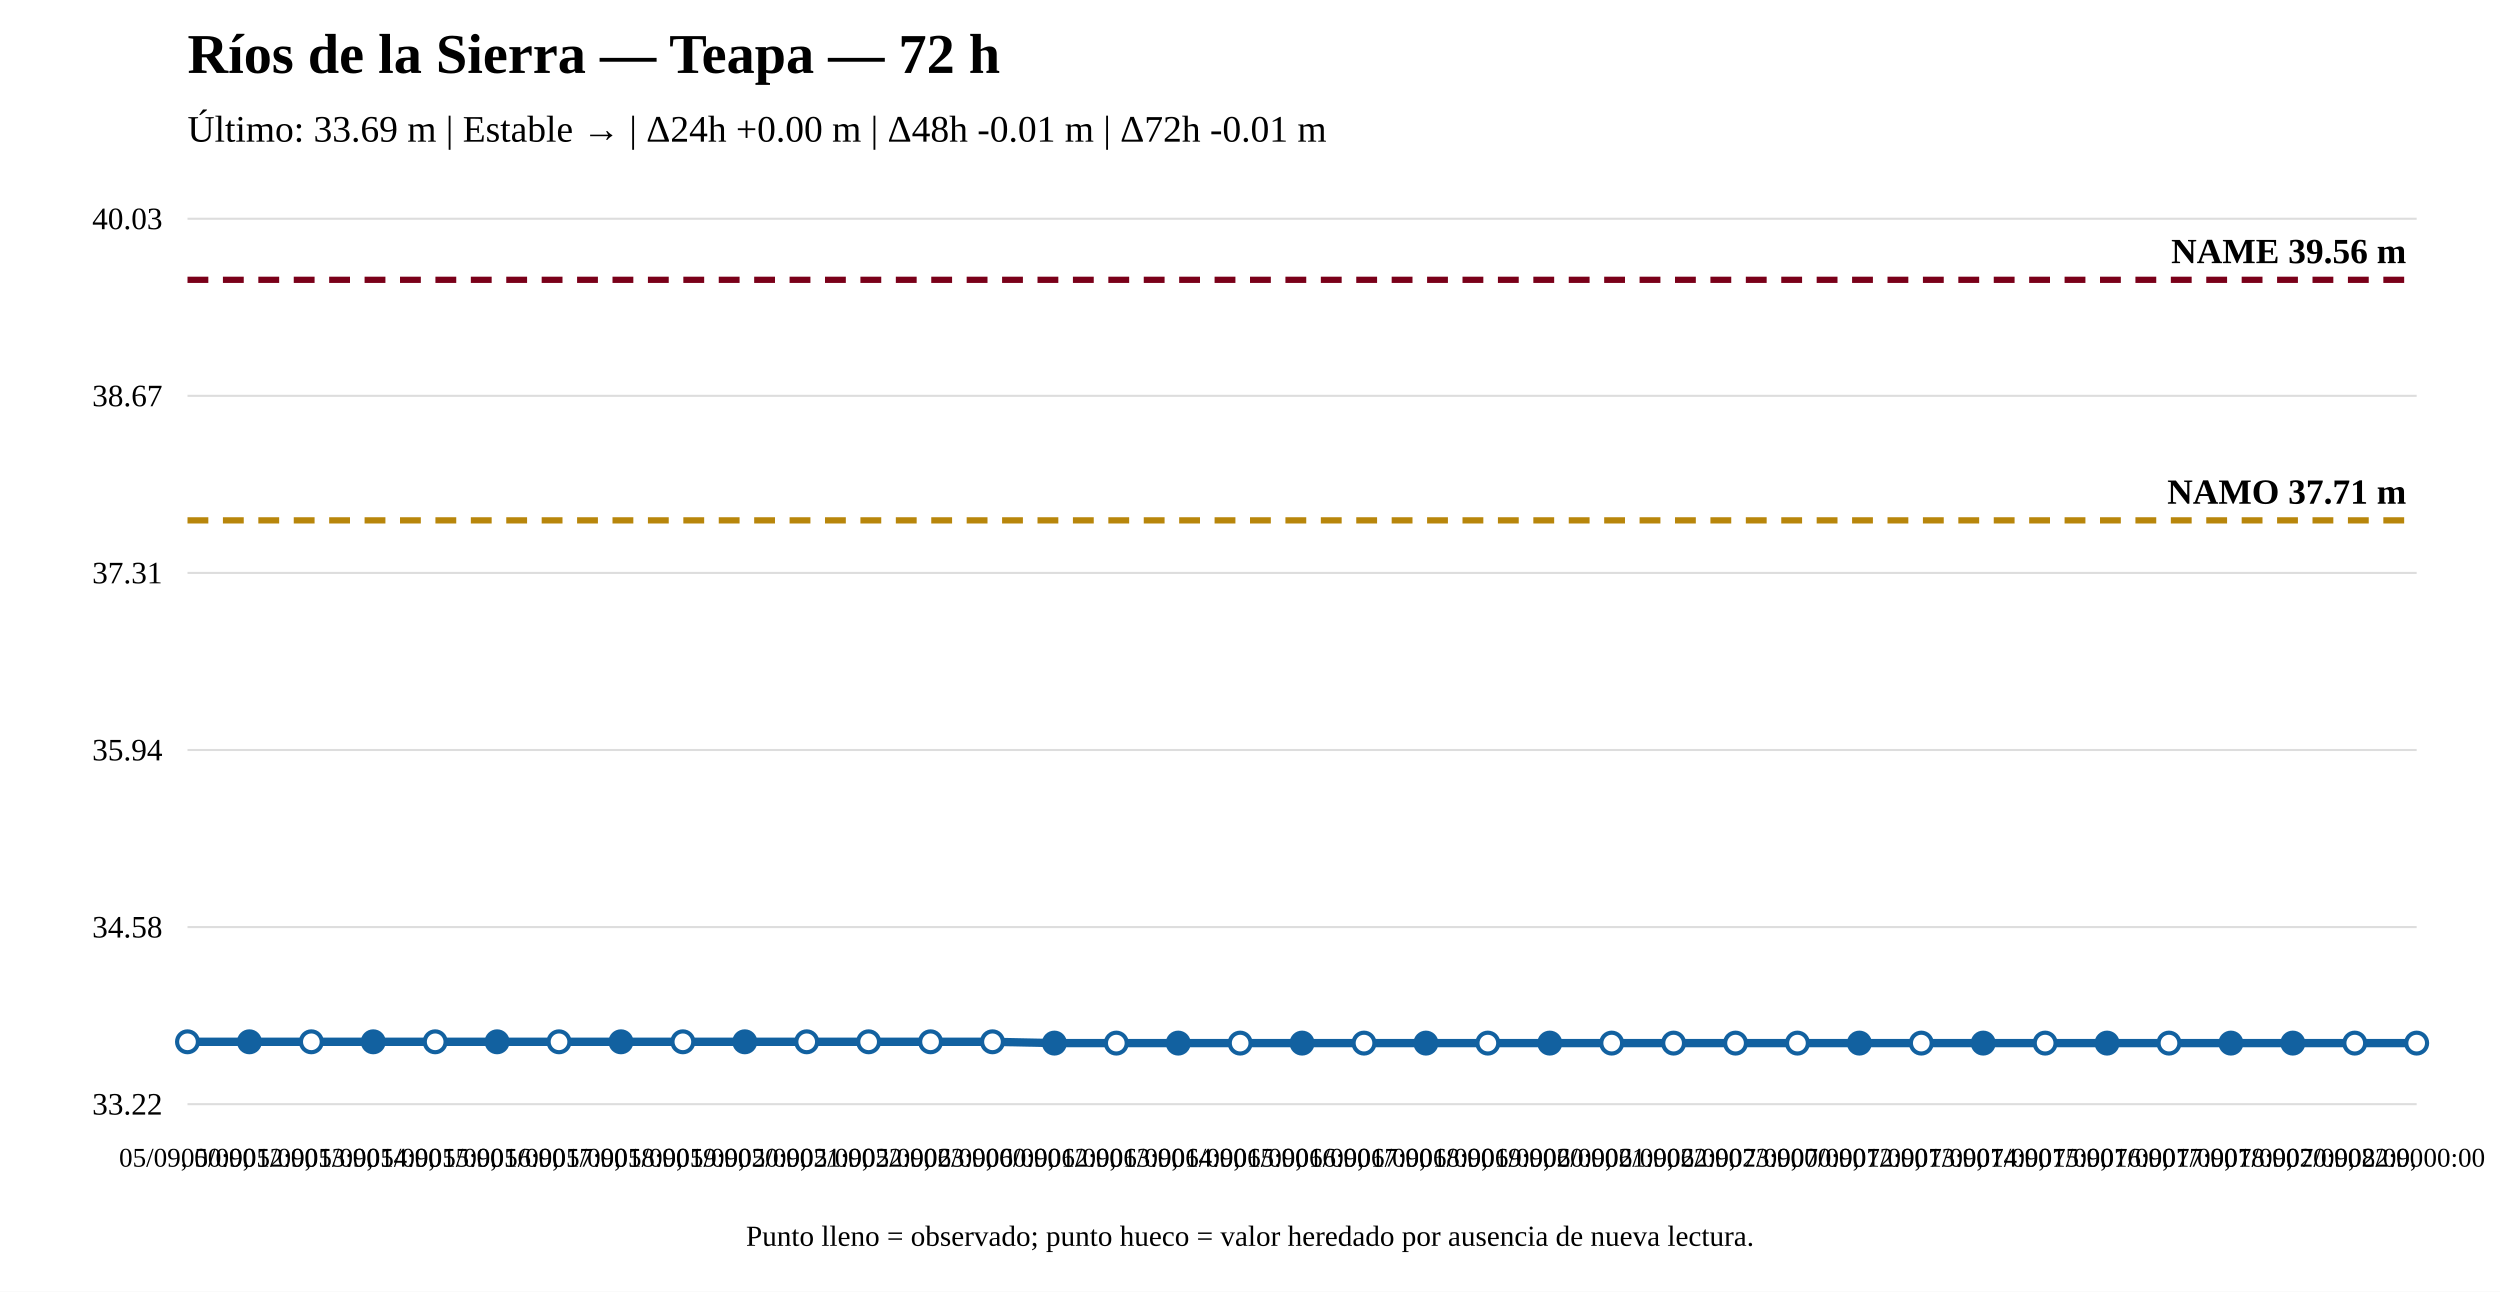
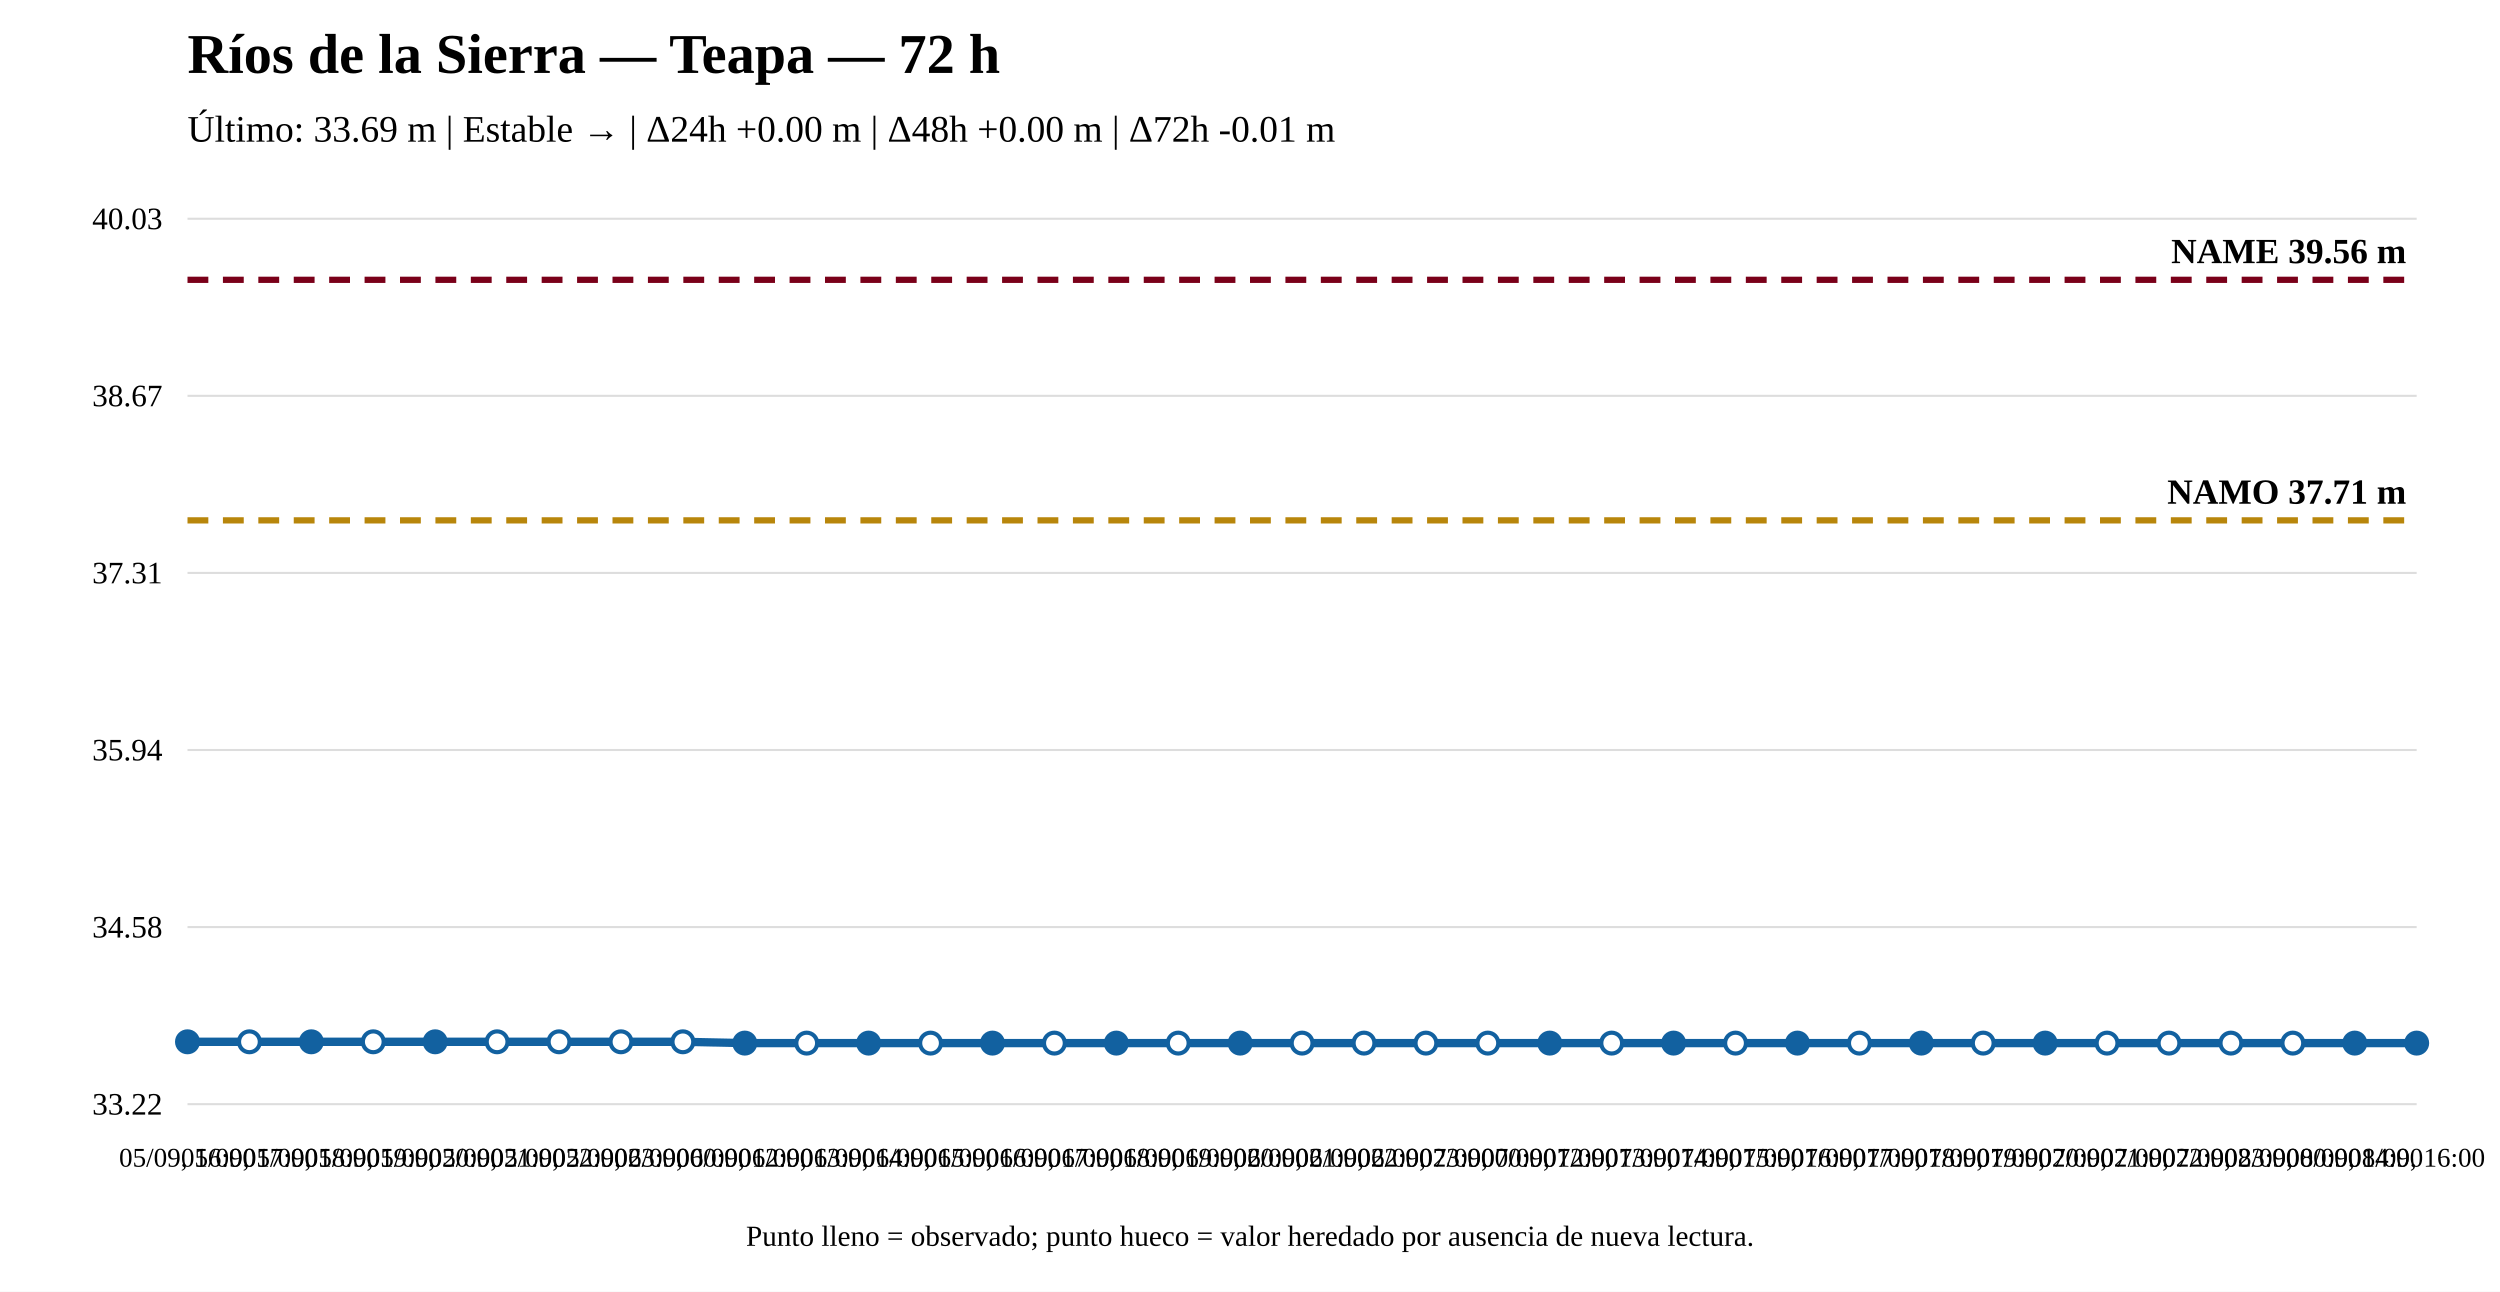
<svg xmlns="http://www.w3.org/2000/svg" width="1200" height="620" viewBox="0 0 1200 620">
  <rect width="100%" height="100%" fill="white" />
  <text x="90" y="35" font-size="27" font-weight="bold">Ríos de la Sierra — Teapa — 72 h</text>
-   <text x="90" y="68" font-size="18">Último: 33.69 m | Estable → | Δ24h +0.00 m | Δ48h -0.01 m | Δ72h -0.01 m</text>
+   <text x="90" y="68" font-size="18">Último: 33.69 m | Estable → | Δ24h +0.00 m | Δ48h +0.00 m | Δ72h -0.01 m</text>
  <line x1="90" y1="530" x2="1160" y2="530" stroke="#ddd" />
  <line x1="90" y1="445" x2="1160" y2="445" stroke="#ddd" />
  <line x1="90" y1="360" x2="1160" y2="360" stroke="#ddd" />
  <line x1="90" y1="275" x2="1160" y2="275" stroke="#ddd" />
  <line x1="90" y1="190" x2="1160" y2="190" stroke="#ddd" />
  <line x1="90" y1="105" x2="1160" y2="105" stroke="#ddd" />
  <text x="78" y="535" text-anchor="end" font-size="15">33.22</text>
  <text x="78" y="450" text-anchor="end" font-size="15">34.58</text>
  <text x="78" y="365" text-anchor="end" font-size="15">35.94</text>
  <text x="78" y="280" text-anchor="end" font-size="15">37.31</text>
  <text x="78" y="195" text-anchor="end" font-size="15">38.67</text>
  <text x="78" y="110" text-anchor="end" font-size="15">40.03</text>
  <line x1="90" y1="249.779" x2="1160" y2="249.779" stroke="#b8860b" stroke-width="3" stroke-dasharray="10 7" />
  <text x="1155" y="241.779" text-anchor="end" font-size="17" font-weight="bold">NAMO 37.71 m</text>
  <line x1="90" y1="134.31" x2="1160" y2="134.31" stroke="#7a0019" stroke-width="3" stroke-dasharray="10 7" />
  <text x="1155" y="126.31" text-anchor="end" font-size="17" font-weight="bold">NAME 39.56 m</text>
-   <polyline fill="none" stroke="#1261a0" stroke-width="4" points="90,500.065 119.722,500.065 149.444,500.065 179.167,500.065 208.889,500.065 238.611,500.065 268.333,500.065 298.056,500.065 327.778,500.065 357.5,500.065 387.222,500.065 416.944,500.065 446.667,500.065 476.389,500.065 506.111,500.69 535.833,500.69 565.556,500.69 595.278,500.69 625,500.69 654.722,500.69 684.444,500.69 714.167,500.69 743.889,500.69 773.611,500.69 803.333,500.69 833.056,500.69 862.778,500.69 892.5,500.69 922.222,500.69 951.944,500.69 981.667,500.69 1011.389,500.69 1041.111,500.69 1070.833,500.69 1100.556,500.69 1130.278,500.69 1160,500.69" />
-   <circle cx="90" cy="500.065" r="5" fill="white" stroke="#1261a0" stroke-width="2" />
-   <circle cx="119.722" cy="500.065" r="5" fill="#1261a0" stroke="#1261a0" stroke-width="2" />
-   <circle cx="149.444" cy="500.065" r="5" fill="white" stroke="#1261a0" stroke-width="2" />
-   <circle cx="179.167" cy="500.065" r="5" fill="#1261a0" stroke="#1261a0" stroke-width="2" />
-   <circle cx="208.889" cy="500.065" r="5" fill="white" stroke="#1261a0" stroke-width="2" />
-   <circle cx="238.611" cy="500.065" r="5" fill="#1261a0" stroke="#1261a0" stroke-width="2" />
+   <polyline fill="none" stroke="#1261a0" stroke-width="4" points="90,500.065 119.722,500.065 149.444,500.065 179.167,500.065 208.889,500.065 238.611,500.065 268.333,500.065 298.056,500.065 327.778,500.065 357.5,500.69 387.222,500.69 416.944,500.69 446.667,500.69 476.389,500.69 506.111,500.69 535.833,500.69 565.556,500.69 595.278,500.69 625,500.69 654.722,500.69 684.444,500.69 714.167,500.69 743.889,500.69 773.611,500.69 803.333,500.69 833.056,500.69 862.778,500.69 892.5,500.69 922.222,500.69 951.944,500.69 981.667,500.69 1011.389,500.69 1041.111,500.69 1070.833,500.69 1100.556,500.69 1130.278,500.69 1160,500.69" />
+   <circle cx="90" cy="500.065" r="5" fill="#1261a0" stroke="#1261a0" stroke-width="2" />
+   <circle cx="119.722" cy="500.065" r="5" fill="white" stroke="#1261a0" stroke-width="2" />
+   <circle cx="149.444" cy="500.065" r="5" fill="#1261a0" stroke="#1261a0" stroke-width="2" />
+   <circle cx="179.167" cy="500.065" r="5" fill="white" stroke="#1261a0" stroke-width="2" />
+   <circle cx="208.889" cy="500.065" r="5" fill="#1261a0" stroke="#1261a0" stroke-width="2" />
+   <circle cx="238.611" cy="500.065" r="5" fill="white" stroke="#1261a0" stroke-width="2" />
  <circle cx="268.333" cy="500.065" r="5" fill="white" stroke="#1261a0" stroke-width="2" />
-   <circle cx="298.056" cy="500.065" r="5" fill="#1261a0" stroke="#1261a0" stroke-width="2" />
+   <circle cx="298.056" cy="500.065" r="5" fill="white" stroke="#1261a0" stroke-width="2" />
  <circle cx="327.778" cy="500.065" r="5" fill="white" stroke="#1261a0" stroke-width="2" />
-   <circle cx="357.5" cy="500.065" r="5" fill="#1261a0" stroke="#1261a0" stroke-width="2" />
-   <circle cx="387.222" cy="500.065" r="5" fill="white" stroke="#1261a0" stroke-width="2" />
-   <circle cx="416.944" cy="500.065" r="5" fill="white" stroke="#1261a0" stroke-width="2" />
-   <circle cx="446.667" cy="500.065" r="5" fill="white" stroke="#1261a0" stroke-width="2" />
-   <circle cx="476.389" cy="500.065" r="5" fill="white" stroke="#1261a0" stroke-width="2" />
-   <circle cx="506.111" cy="500.69" r="5" fill="#1261a0" stroke="#1261a0" stroke-width="2" />
-   <circle cx="535.833" cy="500.69" r="5" fill="white" stroke="#1261a0" stroke-width="2" />
-   <circle cx="565.556" cy="500.69" r="5" fill="#1261a0" stroke="#1261a0" stroke-width="2" />
-   <circle cx="595.278" cy="500.69" r="5" fill="white" stroke="#1261a0" stroke-width="2" />
-   <circle cx="625" cy="500.69" r="5" fill="#1261a0" stroke="#1261a0" stroke-width="2" />
+   <circle cx="357.5" cy="500.69" r="5" fill="#1261a0" stroke="#1261a0" stroke-width="2" />
+   <circle cx="387.222" cy="500.69" r="5" fill="white" stroke="#1261a0" stroke-width="2" />
+   <circle cx="416.944" cy="500.69" r="5" fill="#1261a0" stroke="#1261a0" stroke-width="2" />
+   <circle cx="446.667" cy="500.69" r="5" fill="white" stroke="#1261a0" stroke-width="2" />
+   <circle cx="476.389" cy="500.69" r="5" fill="#1261a0" stroke="#1261a0" stroke-width="2" />
+   <circle cx="506.111" cy="500.69" r="5" fill="white" stroke="#1261a0" stroke-width="2" />
+   <circle cx="535.833" cy="500.69" r="5" fill="#1261a0" stroke="#1261a0" stroke-width="2" />
+   <circle cx="565.556" cy="500.69" r="5" fill="white" stroke="#1261a0" stroke-width="2" />
+   <circle cx="595.278" cy="500.69" r="5" fill="#1261a0" stroke="#1261a0" stroke-width="2" />
+   <circle cx="625" cy="500.69" r="5" fill="white" stroke="#1261a0" stroke-width="2" />
  <circle cx="654.722" cy="500.69" r="5" fill="white" stroke="#1261a0" stroke-width="2" />
-   <circle cx="684.444" cy="500.69" r="5" fill="#1261a0" stroke="#1261a0" stroke-width="2" />
+   <circle cx="684.444" cy="500.69" r="5" fill="white" stroke="#1261a0" stroke-width="2" />
  <circle cx="714.167" cy="500.69" r="5" fill="white" stroke="#1261a0" stroke-width="2" />
  <circle cx="743.889" cy="500.69" r="5" fill="#1261a0" stroke="#1261a0" stroke-width="2" />
  <circle cx="773.611" cy="500.69" r="5" fill="white" stroke="#1261a0" stroke-width="2" />
-   <circle cx="803.333" cy="500.69" r="5" fill="white" stroke="#1261a0" stroke-width="2" />
+   <circle cx="803.333" cy="500.69" r="5" fill="#1261a0" stroke="#1261a0" stroke-width="2" />
  <circle cx="833.056" cy="500.69" r="5" fill="white" stroke="#1261a0" stroke-width="2" />
-   <circle cx="862.778" cy="500.69" r="5" fill="white" stroke="#1261a0" stroke-width="2" />
-   <circle cx="892.5" cy="500.69" r="5" fill="#1261a0" stroke="#1261a0" stroke-width="2" />
-   <circle cx="922.222" cy="500.69" r="5" fill="white" stroke="#1261a0" stroke-width="2" />
-   <circle cx="951.944" cy="500.69" r="5" fill="#1261a0" stroke="#1261a0" stroke-width="2" />
-   <circle cx="981.667" cy="500.69" r="5" fill="white" stroke="#1261a0" stroke-width="2" />
-   <circle cx="1011.389" cy="500.69" r="5" fill="#1261a0" stroke="#1261a0" stroke-width="2" />
+   <circle cx="862.778" cy="500.69" r="5" fill="#1261a0" stroke="#1261a0" stroke-width="2" />
+   <circle cx="892.5" cy="500.69" r="5" fill="white" stroke="#1261a0" stroke-width="2" />
+   <circle cx="922.222" cy="500.69" r="5" fill="#1261a0" stroke="#1261a0" stroke-width="2" />
+   <circle cx="951.944" cy="500.69" r="5" fill="white" stroke="#1261a0" stroke-width="2" />
+   <circle cx="981.667" cy="500.69" r="5" fill="#1261a0" stroke="#1261a0" stroke-width="2" />
+   <circle cx="1011.389" cy="500.69" r="5" fill="white" stroke="#1261a0" stroke-width="2" />
  <circle cx="1041.111" cy="500.69" r="5" fill="white" stroke="#1261a0" stroke-width="2" />
-   <circle cx="1070.833" cy="500.69" r="5" fill="#1261a0" stroke="#1261a0" stroke-width="2" />
-   <circle cx="1100.556" cy="500.69" r="5" fill="#1261a0" stroke="#1261a0" stroke-width="2" />
-   <circle cx="1130.278" cy="500.69" r="5" fill="white" stroke="#1261a0" stroke-width="2" />
-   <circle cx="1160" cy="500.69" r="5" fill="white" stroke="#1261a0" stroke-width="2" />
-   <text x="90" y="560" text-anchor="middle" font-size="13">05/09, 00:00</text>
-   <text x="119.722" y="560" text-anchor="middle" font-size="13">05/09, 12:00</text>
-   <text x="149.444" y="560" text-anchor="middle" font-size="13">05/09, 13:00</text>
-   <text x="179.167" y="560" text-anchor="middle" font-size="13">05/09, 14:00</text>
-   <text x="208.889" y="560" text-anchor="middle" font-size="13">05/09, 15:00</text>
-   <text x="238.611" y="560" text-anchor="middle" font-size="13">05/09, 16:00</text>
-   <text x="268.333" y="560" text-anchor="middle" font-size="13">05/09, 17:00</text>
-   <text x="298.056" y="560" text-anchor="middle" font-size="13">05/09, 18:00</text>
-   <text x="327.778" y="560" text-anchor="middle" font-size="13">05/09, 19:00</text>
-   <text x="357.5" y="560" text-anchor="middle" font-size="13">05/09, 20:00</text>
-   <text x="387.222" y="560" text-anchor="middle" font-size="13">05/09, 21:00</text>
-   <text x="416.944" y="560" text-anchor="middle" font-size="13">05/09, 22:00</text>
-   <text x="446.667" y="560" text-anchor="middle" font-size="13">05/09, 23:00</text>
-   <text x="476.389" y="560" text-anchor="middle" font-size="13">06/09, 00:00</text>
-   <text x="506.111" y="560" text-anchor="middle" font-size="13">06/09, 12:00</text>
-   <text x="535.833" y="560" text-anchor="middle" font-size="13">06/09, 13:00</text>
-   <text x="565.556" y="560" text-anchor="middle" font-size="13">06/09, 14:00</text>
-   <text x="595.278" y="560" text-anchor="middle" font-size="13">06/09, 15:00</text>
-   <text x="625" y="560" text-anchor="middle" font-size="13">06/09, 16:00</text>
-   <text x="654.722" y="560" text-anchor="middle" font-size="13">06/09, 17:00</text>
-   <text x="684.444" y="560" text-anchor="middle" font-size="13">06/09, 18:00</text>
-   <text x="714.167" y="560" text-anchor="middle" font-size="13">06/09, 19:00</text>
-   <text x="743.889" y="560" text-anchor="middle" font-size="13">06/09, 20:00</text>
-   <text x="773.611" y="560" text-anchor="middle" font-size="13">06/09, 21:00</text>
-   <text x="803.333" y="560" text-anchor="middle" font-size="13">06/09, 22:00</text>
-   <text x="833.056" y="560" text-anchor="middle" font-size="13">06/09, 23:00</text>
-   <text x="862.778" y="560" text-anchor="middle" font-size="13">07/09, 00:00</text>
-   <text x="892.5" y="560" text-anchor="middle" font-size="13">07/09, 12:00</text>
-   <text x="922.222" y="560" text-anchor="middle" font-size="13">07/09, 13:00</text>
-   <text x="951.944" y="560" text-anchor="middle" font-size="13">07/09, 14:00</text>
-   <text x="981.667" y="560" text-anchor="middle" font-size="13">07/09, 15:00</text>
-   <text x="1011.389" y="560" text-anchor="middle" font-size="13">07/09, 16:00</text>
-   <text x="1041.111" y="560" text-anchor="middle" font-size="13">07/09, 17:00</text>
-   <text x="1070.833" y="560" text-anchor="middle" font-size="13">07/09, 18:00</text>
-   <text x="1100.556" y="560" text-anchor="middle" font-size="13">07/09, 20:00</text>
-   <text x="1130.278" y="560" text-anchor="middle" font-size="13">07/09, 22:00</text>
-   <text x="1160" y="560" text-anchor="middle" font-size="13">08/09, 00:00</text>
+   <circle cx="1070.833" cy="500.69" r="5" fill="white" stroke="#1261a0" stroke-width="2" />
+   <circle cx="1100.556" cy="500.69" r="5" fill="white" stroke="#1261a0" stroke-width="2" />
+   <circle cx="1130.278" cy="500.69" r="5" fill="#1261a0" stroke="#1261a0" stroke-width="2" />
+   <circle cx="1160" cy="500.69" r="5" fill="#1261a0" stroke="#1261a0" stroke-width="2" />
+   <text x="90" y="560" text-anchor="middle" font-size="13">05/09, 16:00</text>
+   <text x="119.722" y="560" text-anchor="middle" font-size="13">05/09, 17:00</text>
+   <text x="149.444" y="560" text-anchor="middle" font-size="13">05/09, 18:00</text>
+   <text x="179.167" y="560" text-anchor="middle" font-size="13">05/09, 19:00</text>
+   <text x="208.889" y="560" text-anchor="middle" font-size="13">05/09, 20:00</text>
+   <text x="238.611" y="560" text-anchor="middle" font-size="13">05/09, 21:00</text>
+   <text x="268.333" y="560" text-anchor="middle" font-size="13">05/09, 22:00</text>
+   <text x="298.056" y="560" text-anchor="middle" font-size="13">05/09, 23:00</text>
+   <text x="327.778" y="560" text-anchor="middle" font-size="13">06/09, 00:00</text>
+   <text x="357.5" y="560" text-anchor="middle" font-size="13">06/09, 12:00</text>
+   <text x="387.222" y="560" text-anchor="middle" font-size="13">06/09, 13:00</text>
+   <text x="416.944" y="560" text-anchor="middle" font-size="13">06/09, 14:00</text>
+   <text x="446.667" y="560" text-anchor="middle" font-size="13">06/09, 15:00</text>
+   <text x="476.389" y="560" text-anchor="middle" font-size="13">06/09, 16:00</text>
+   <text x="506.111" y="560" text-anchor="middle" font-size="13">06/09, 17:00</text>
+   <text x="535.833" y="560" text-anchor="middle" font-size="13">06/09, 18:00</text>
+   <text x="565.556" y="560" text-anchor="middle" font-size="13">06/09, 19:00</text>
+   <text x="595.278" y="560" text-anchor="middle" font-size="13">06/09, 20:00</text>
+   <text x="625" y="560" text-anchor="middle" font-size="13">06/09, 21:00</text>
+   <text x="654.722" y="560" text-anchor="middle" font-size="13">06/09, 22:00</text>
+   <text x="684.444" y="560" text-anchor="middle" font-size="13">06/09, 23:00</text>
+   <text x="714.167" y="560" text-anchor="middle" font-size="13">07/09, 00:00</text>
+   <text x="743.889" y="560" text-anchor="middle" font-size="13">07/09, 12:00</text>
+   <text x="773.611" y="560" text-anchor="middle" font-size="13">07/09, 13:00</text>
+   <text x="803.333" y="560" text-anchor="middle" font-size="13">07/09, 14:00</text>
+   <text x="833.056" y="560" text-anchor="middle" font-size="13">07/09, 15:00</text>
+   <text x="862.778" y="560" text-anchor="middle" font-size="13">07/09, 16:00</text>
+   <text x="892.5" y="560" text-anchor="middle" font-size="13">07/09, 17:00</text>
+   <text x="922.222" y="560" text-anchor="middle" font-size="13">07/09, 18:00</text>
+   <text x="951.944" y="560" text-anchor="middle" font-size="13">07/09, 19:00</text>
+   <text x="981.667" y="560" text-anchor="middle" font-size="13">07/09, 20:00</text>
+   <text x="1011.389" y="560" text-anchor="middle" font-size="13">07/09, 21:00</text>
+   <text x="1041.111" y="560" text-anchor="middle" font-size="13">07/09, 22:00</text>
+   <text x="1070.833" y="560" text-anchor="middle" font-size="13">07/09, 23:00</text>
+   <text x="1100.556" y="560" text-anchor="middle" font-size="13">08/09, 00:00</text>
+   <text x="1130.278" y="560" text-anchor="middle" font-size="13">08/09, 14:00</text>
+   <text x="1160" y="560" text-anchor="middle" font-size="13">08/09, 16:00</text>
  <text x="600" y="598" text-anchor="middle" font-size="14">Punto lleno = observado; punto hueco = valor heredado por ausencia de nueva lectura.</text>
</svg>
